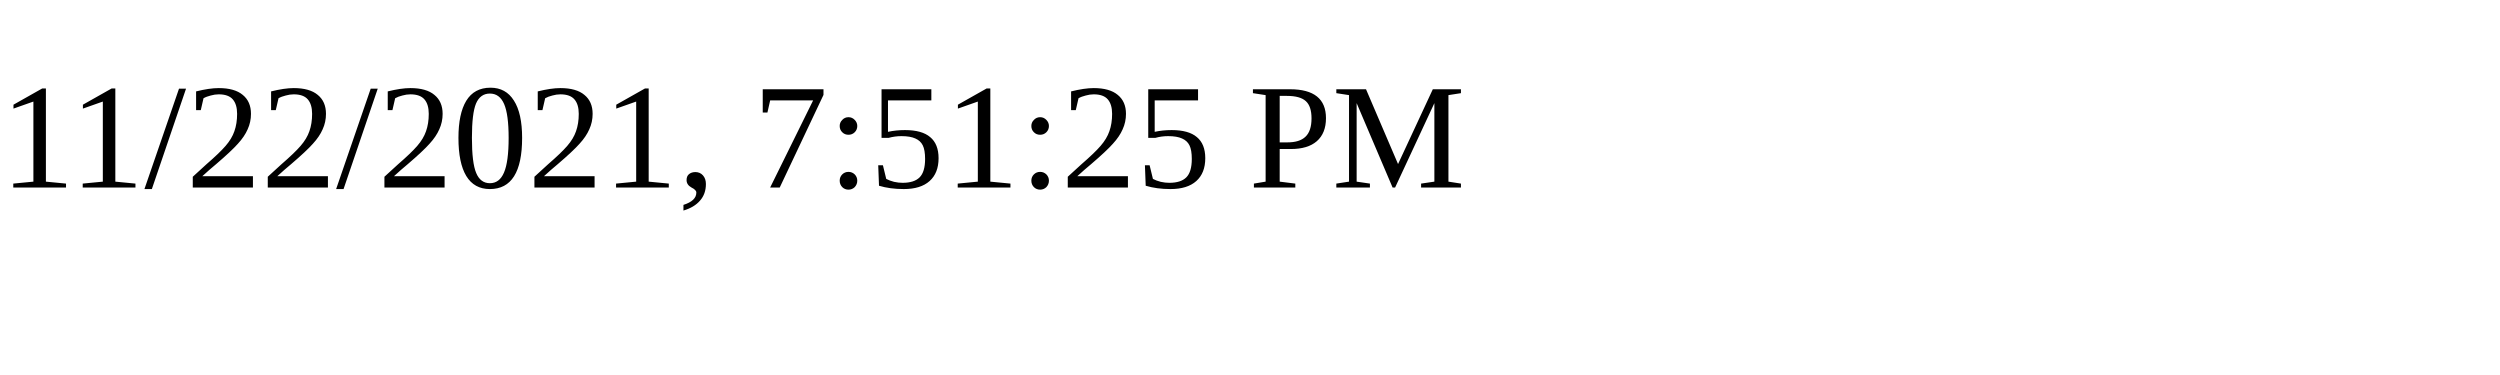
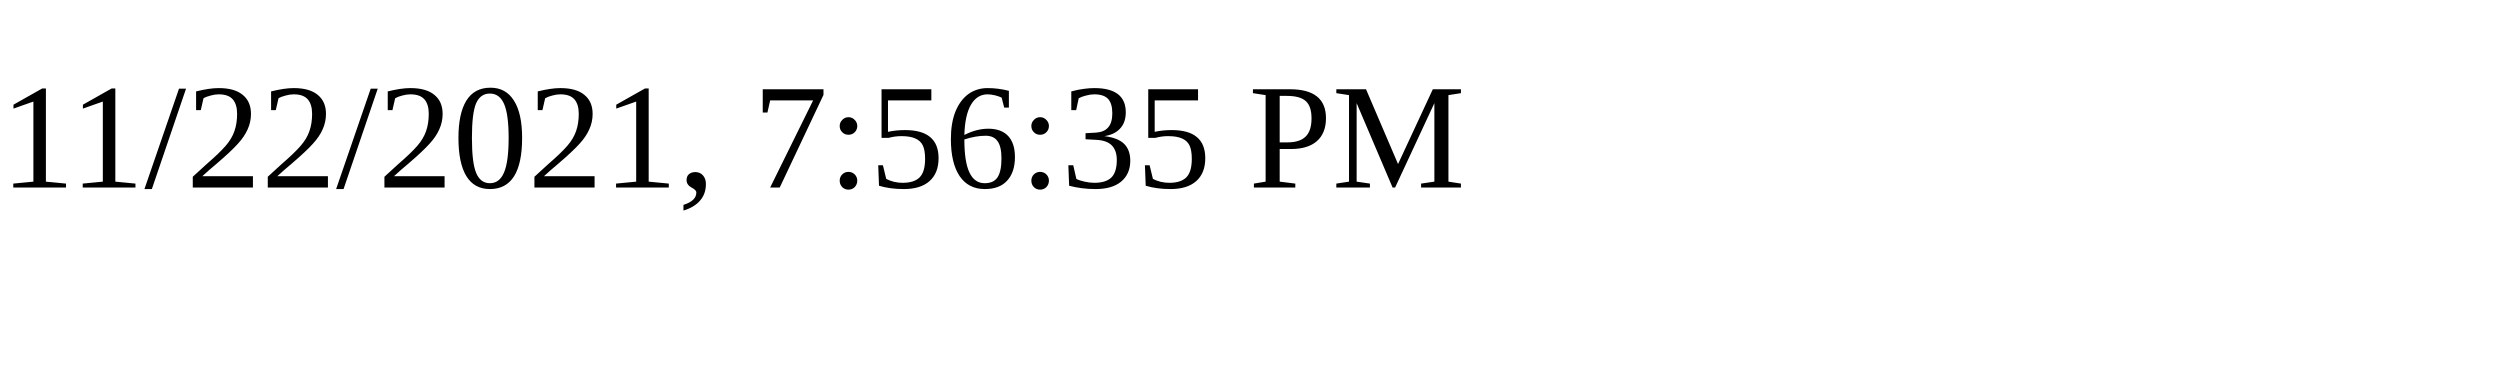
<svg xmlns="http://www.w3.org/2000/svg" height="30" width="200">
-   <text x="0" y="15">11/22/2021, 7:51:25 PM</text>
+   <text x="0" y="15">11/22/2021, 7:56:35 PM</text>
</svg>
